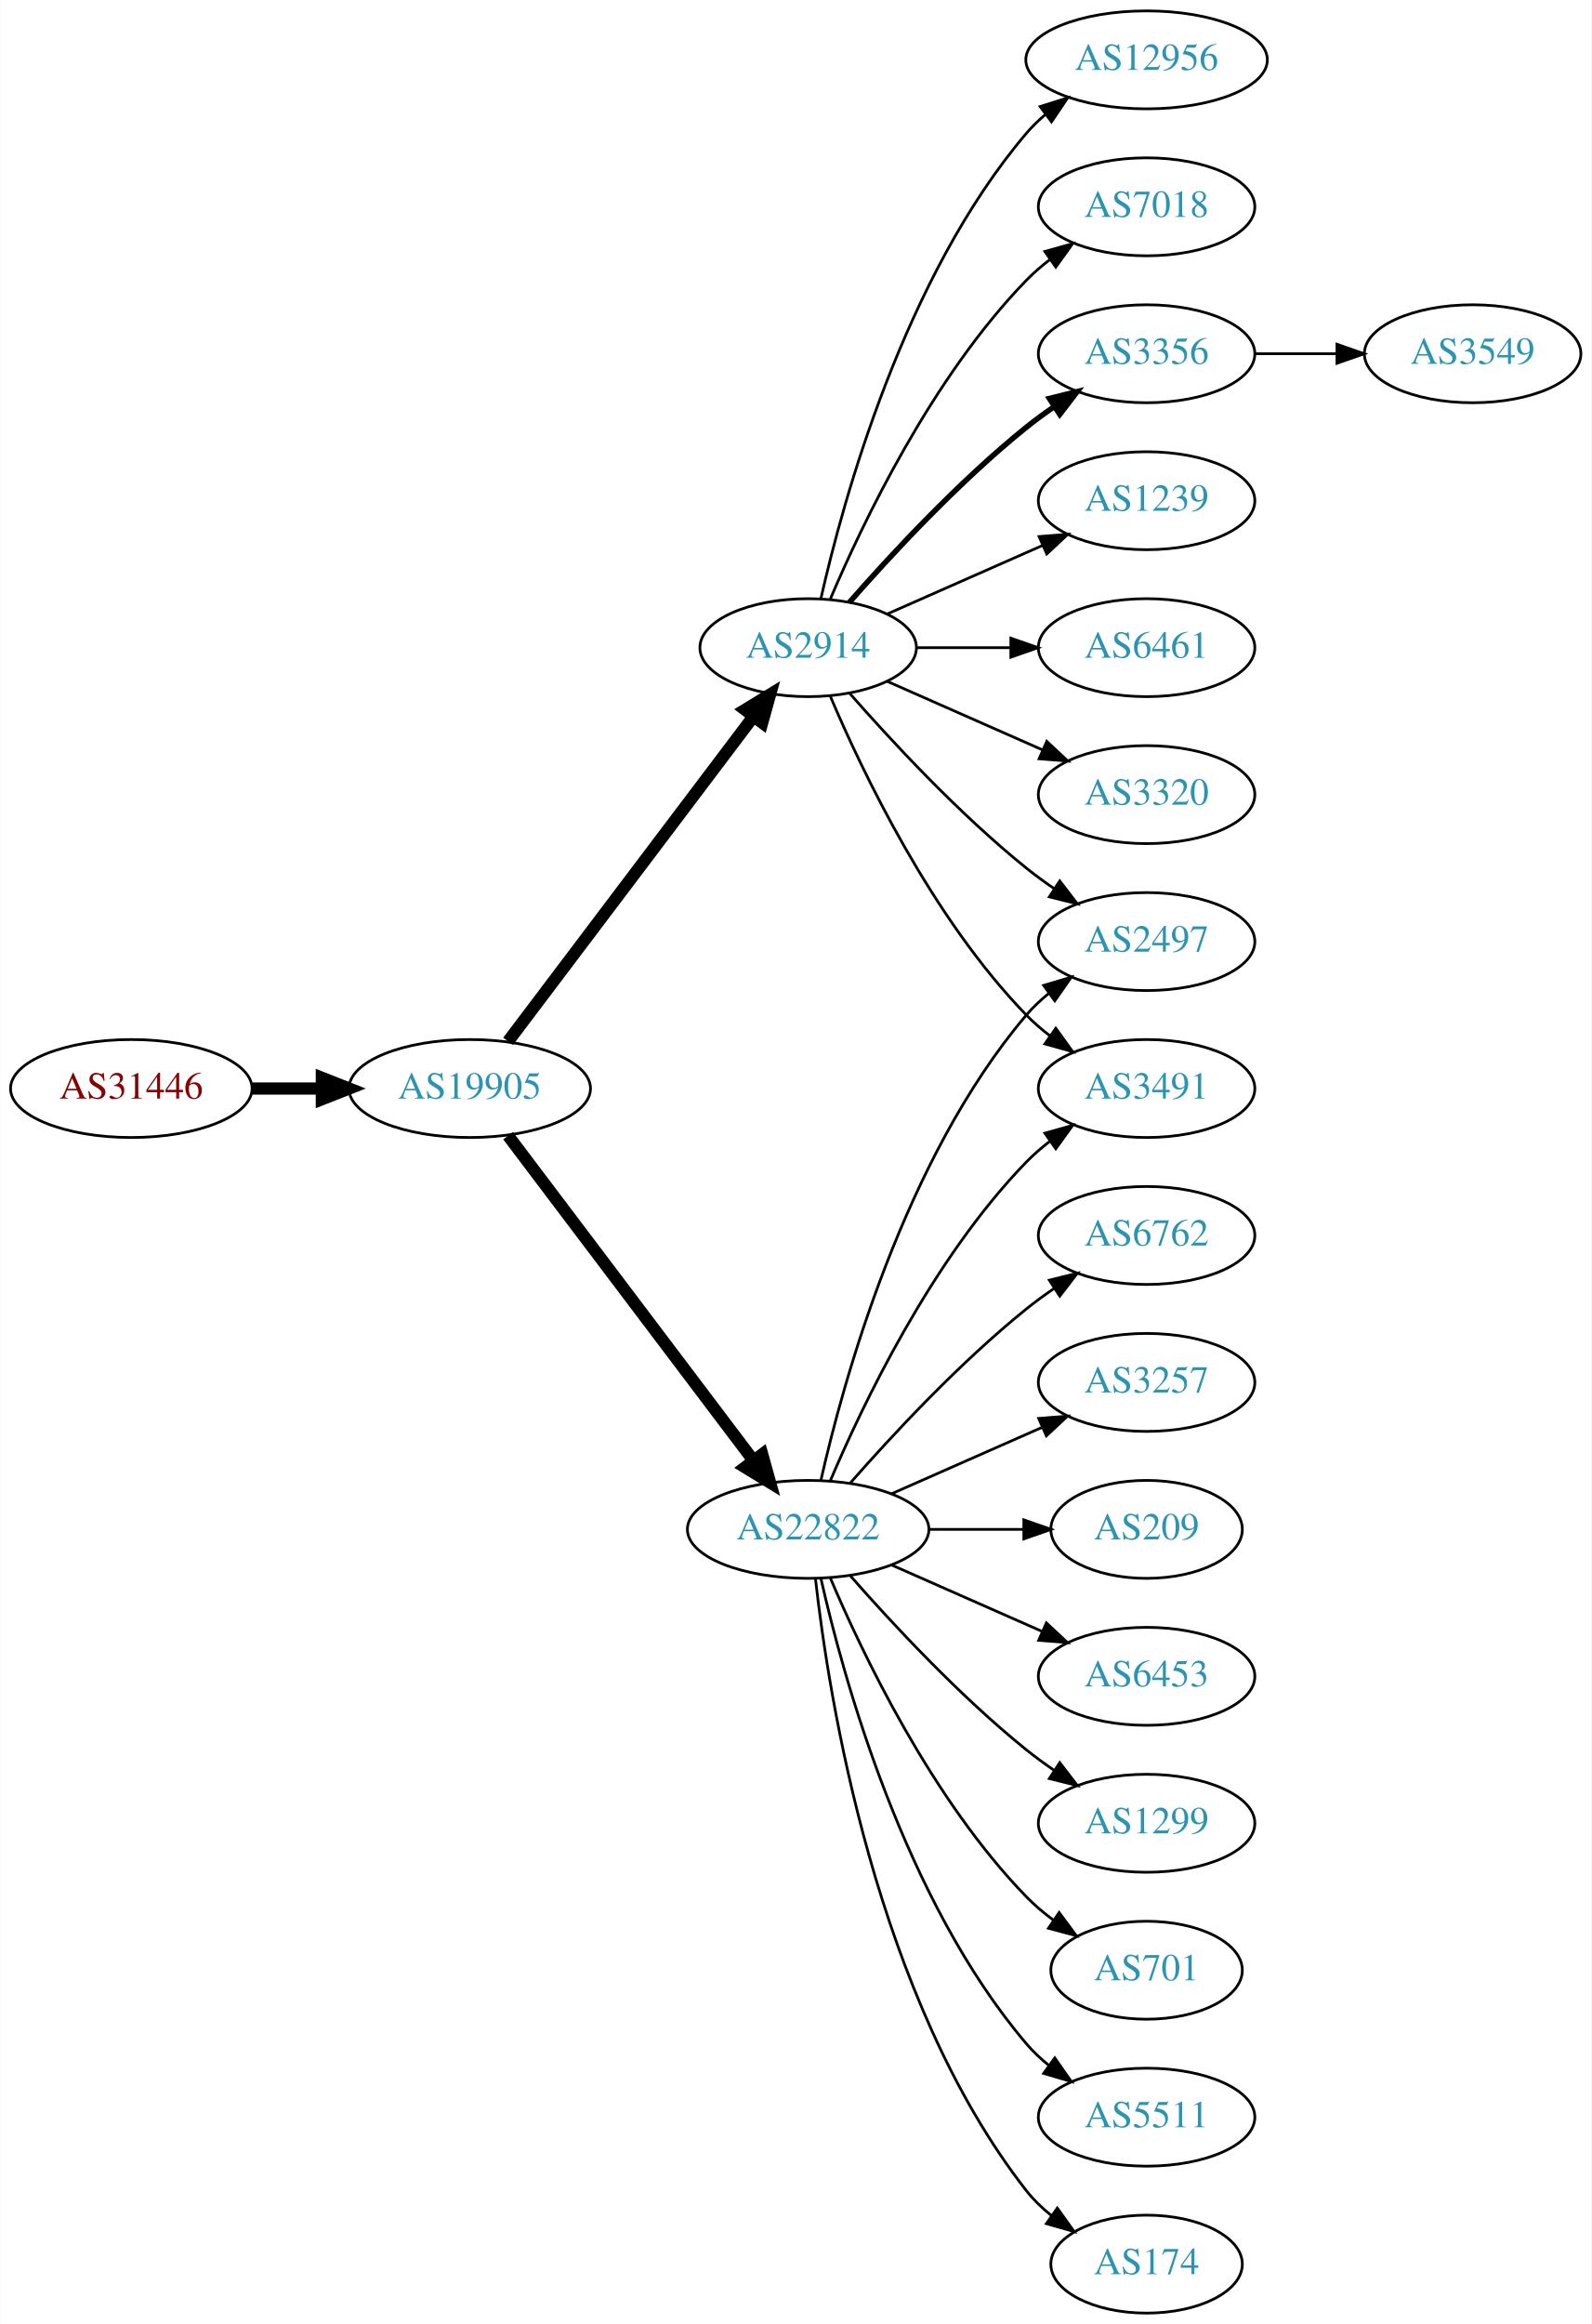
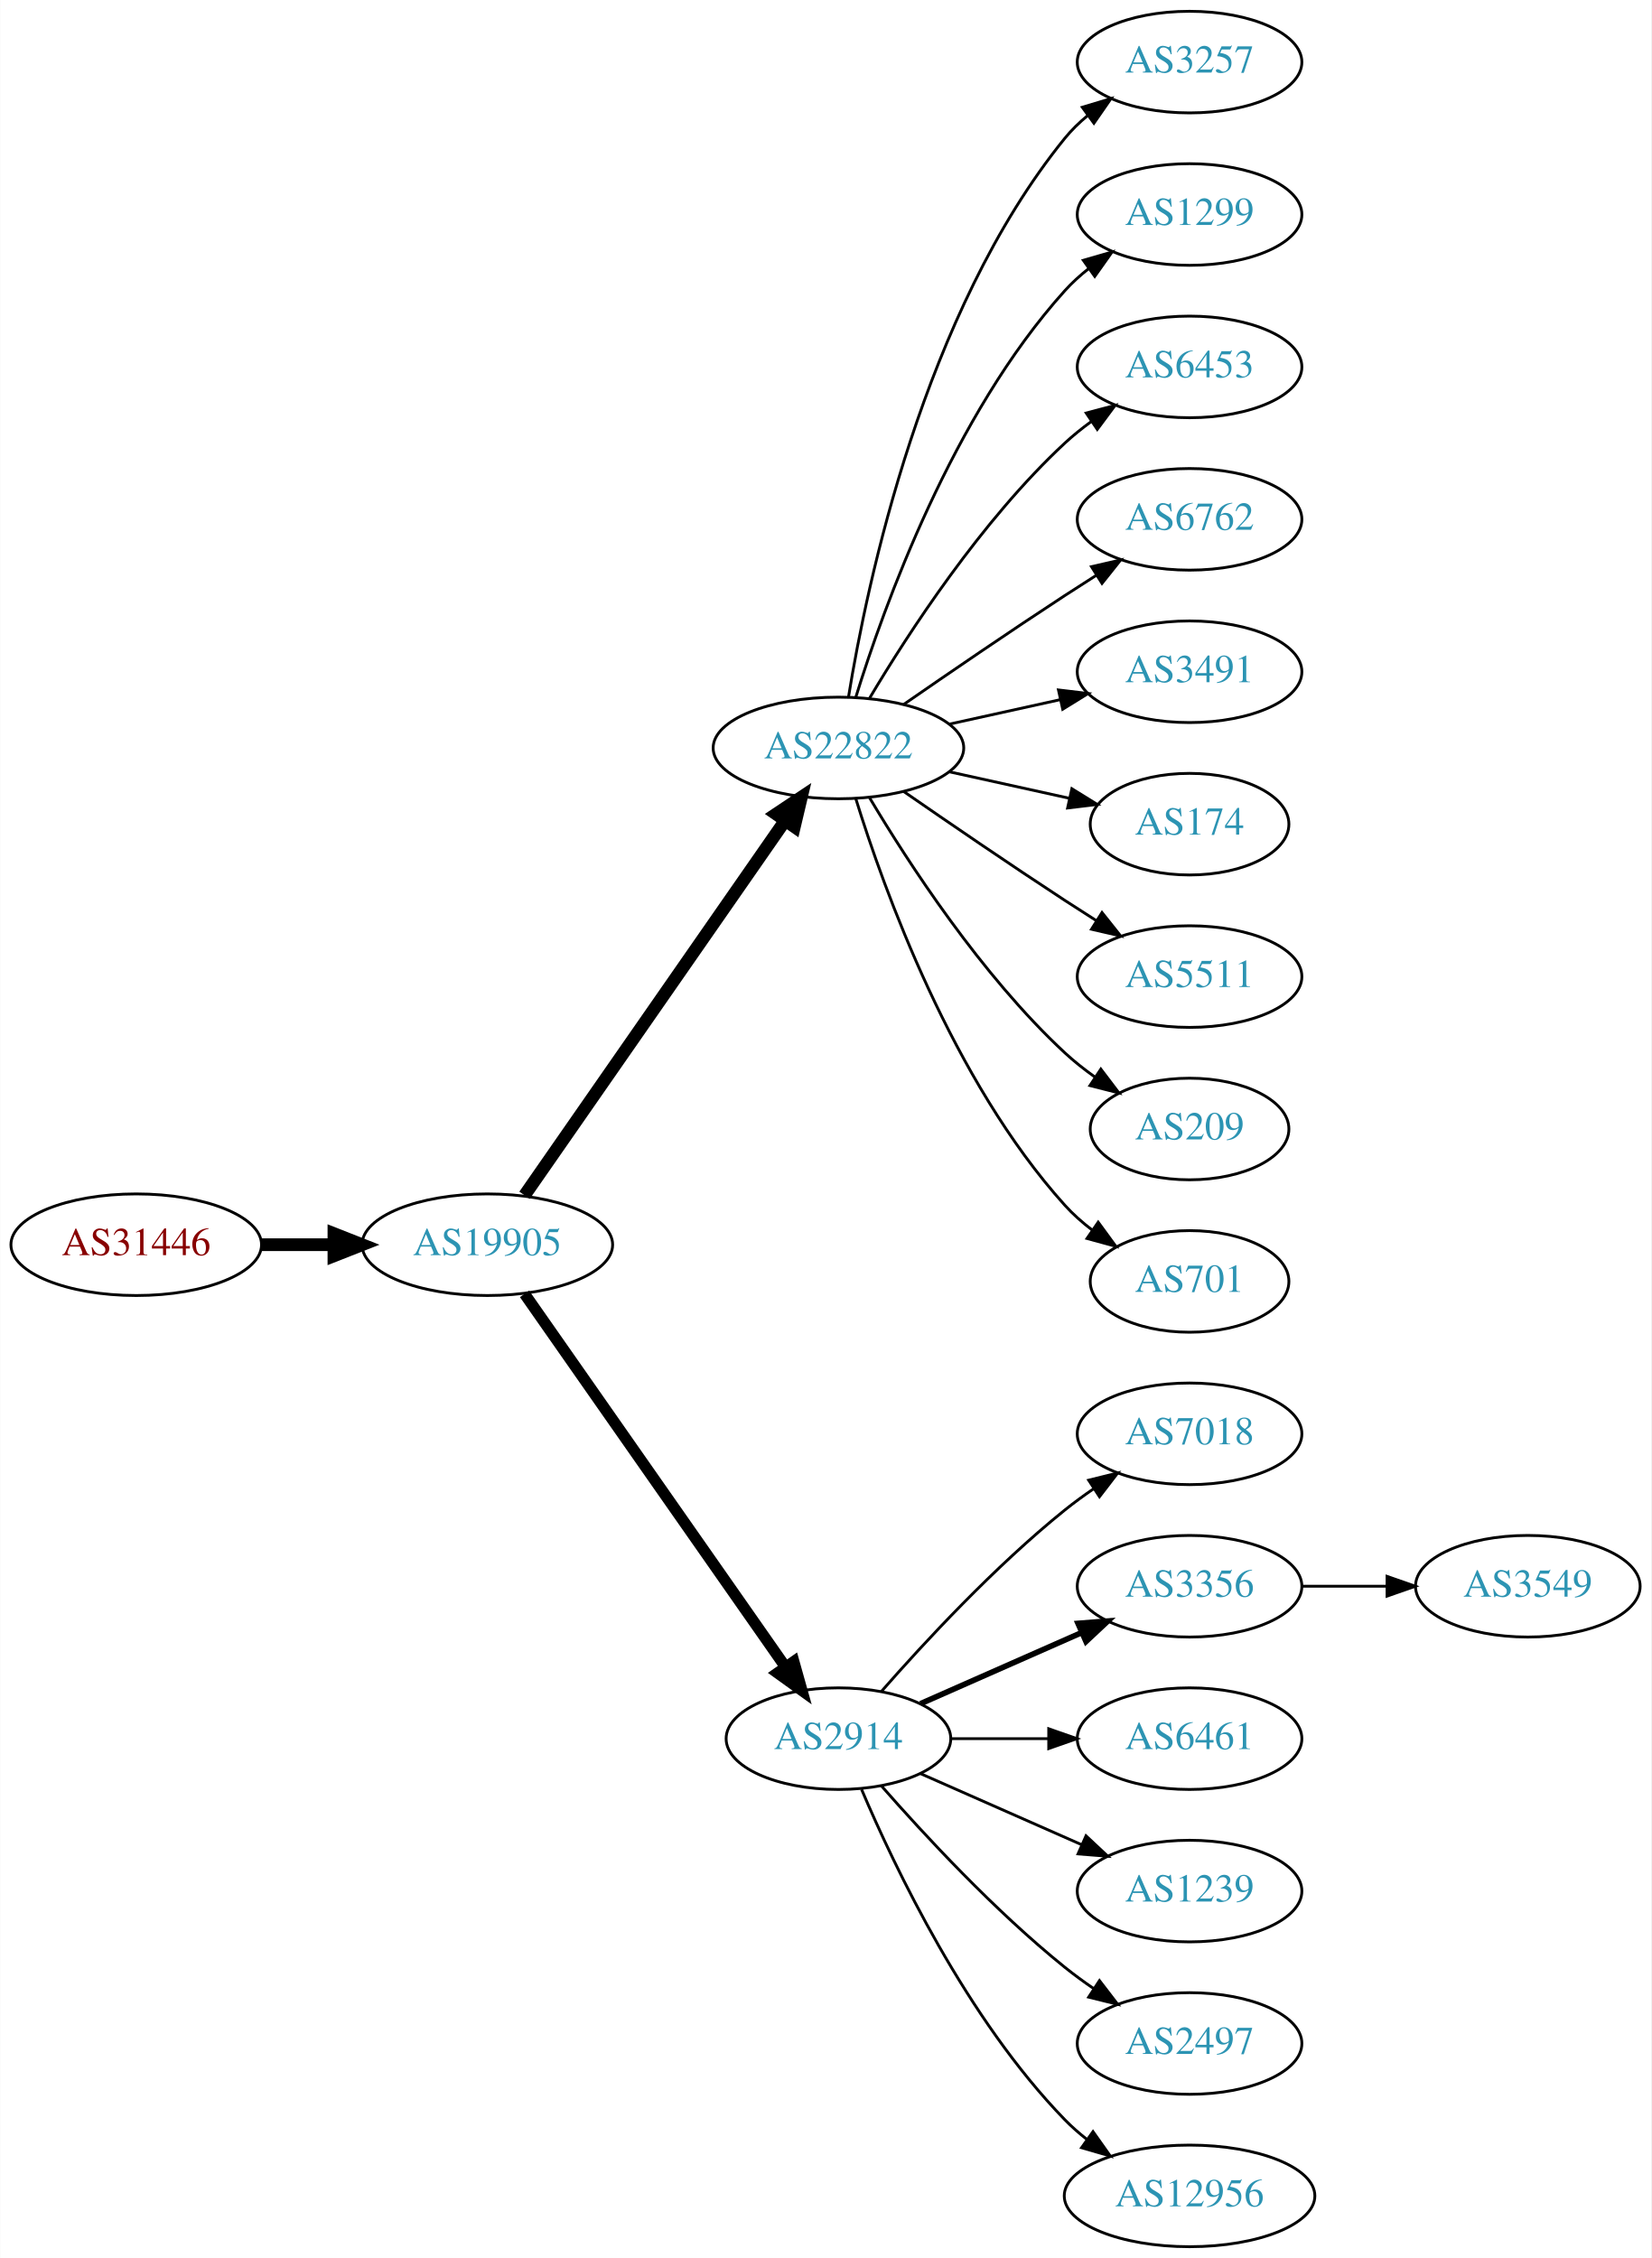
- <svg xmlns="http://www.w3.org/2000/svg" xmlns:xlink="http://www.w3.org/1999/xlink" width="585pt" height="854pt" viewBox="0.00 0.00 584.86 854.00">
-   <g id="graph0" class="graph" transform="scale(1 1) rotate(0) translate(4 850)">
-     <polygon fill="white" stroke="none" points="-4,4 -4,-850 580.862,-850 580.862,4 -4,4" />
+ <svg xmlns="http://www.w3.org/2000/svg" xmlns:xlink="http://www.w3.org/1999/xlink" width="585pt" height="800pt" viewBox="0.00 0.00 584.86 800.00">
+   <g id="graph0" class="graph" transform="scale(1 1) rotate(0) translate(4 796)">
+     <polygon fill="white" stroke="none" points="-4,4 -4,-796 580.862,-796 580.862,4 -4,4" />
    <g id="node1" class="node">
      <g id="a_node1">
        <a xlink:href="/asn/31446" xlink:title="AS31446 ~ bwin.party services (Austria) GmbH [AT]">
-           <ellipse fill="#ffffff" stroke="black" cx="44.196" cy="-450" rx="44.393" ry="18" />
-           <text text-anchor="middle" x="44.196" y="-446.3" font-family="Times,serif" font-size="14.00" fill="#880000">AS31446</text>
+           <ellipse fill="#ffffff" stroke="black" cx="44.196" cy="-355" rx="44.393" ry="18" />
+           <text text-anchor="middle" x="44.196" y="-351.3" font-family="Times,serif" font-size="14.00" fill="#880000">AS31446</text>
        </a>
      </g>
    </g>
    <g id="node2" class="node">
      <g id="a_node2">
        <a xlink:href="/asn/19905" xlink:title="AS19905 ~ NeuStar, Inc. [US]">
-           <ellipse fill="#ffffff" stroke="black" cx="168.588" cy="-450" rx="44.393" ry="18" />
-           <text text-anchor="middle" x="168.588" y="-446.3" font-family="Times,serif" font-size="14.00" fill="#2c94b3">AS19905</text>
+           <ellipse fill="#ffffff" stroke="black" cx="168.588" cy="-355" rx="44.393" ry="18" />
+           <text text-anchor="middle" x="168.588" y="-351.3" font-family="Times,serif" font-size="14.00" fill="#2c94b3">AS19905</text>
        </a>
      </g>
    </g>
    <g id="edge1" class="edge">
-       <path fill="none" stroke="black" stroke-width="4.5" d="M88.692,-450C96.898,-450 105.569,-450 114.041,-450" />
-       <polygon fill="black" stroke="black" stroke-width="4.5" points="114.233,-453.938 124.233,-450 114.233,-446.063 114.233,-453.938" />
+       <path fill="none" stroke="black" stroke-width="4.5" d="M88.692,-355C96.898,-355 105.569,-355 114.041,-355" />
+       <polygon fill="black" stroke="black" stroke-width="4.5" points="114.233,-358.938 124.233,-355 114.233,-351.063 114.233,-358.938" />
    </g>
    <g id="node3" class="node">
      <g id="a_node3">
-         <a xlink:href="/asn/2914" xlink:title="AS2914 ~ NTT America, Inc. [US]">
-           <ellipse fill="#ffffff" stroke="black" cx="292.98" cy="-612" rx="39.794" ry="18" />
-           <text text-anchor="middle" x="292.98" y="-608.3" font-family="Times,serif" font-size="14.00" fill="#2c94b3">AS2914</text>
+         <a xlink:href="/asn/22822" xlink:title="AS22822 ~ Limelight Networks, Inc. [US]">
+           <ellipse fill="#ffffff" stroke="black" cx="292.98" cy="-531" rx="44.393" ry="18" />
+           <text text-anchor="middle" x="292.98" y="-527.3" font-family="Times,serif" font-size="14.00" fill="#2c94b3">AS22822</text>
        </a>
      </g>
    </g>
    <g id="edge2" class="edge">
-       <path fill="none" stroke="black" stroke-width="4.5" d="M182.686,-467.337C204.311,-495.96 247.582,-553.233 272.705,-586.486" />
-       <polygon fill="black" stroke="black" stroke-width="4.5" points="269.807,-589.183 278.976,-594.788 276.09,-584.435 269.807,-589.183" />
+       <path fill="none" stroke="black" stroke-width="4.5" d="M181.771,-372.519C203.398,-403.619 248.596,-468.613 273.875,-504.965" />
+       <polygon fill="black" stroke="black" stroke-width="4.5" points="270.905,-507.59 279.847,-513.552 277.37,-503.094 270.905,-507.59" />
    </g>
    <g id="node4" class="node">
      <g id="a_node4">
-         <a xlink:href="/asn/22822" xlink:title="AS22822 ~ Limelight Networks, Inc. [US]">
-           <ellipse fill="#ffffff" stroke="black" cx="292.98" cy="-288" rx="44.393" ry="18" />
-           <text text-anchor="middle" x="292.98" y="-284.3" font-family="Times,serif" font-size="14.00" fill="#2c94b3">AS22822</text>
+         <a xlink:href="/asn/2914" xlink:title="AS2914 ~ NTT America, Inc. [US]">
+           <ellipse fill="#ffffff" stroke="black" cx="292.98" cy="-180" rx="39.794" ry="18" />
+           <text text-anchor="middle" x="292.98" y="-176.3" font-family="Times,serif" font-size="14.00" fill="#2c94b3">AS2914</text>
        </a>
      </g>
    </g>
    <g id="edge3" class="edge">
-       <path fill="none" stroke="black" stroke-width="4.5" d="M182.686,-432.663C204.311,-404.04 247.582,-346.767 272.705,-313.514" />
-       <polygon fill="black" stroke="black" stroke-width="4.5" points="276.09,-315.565 278.976,-305.212 269.807,-310.817 276.09,-315.565" />
+       <path fill="none" stroke="black" stroke-width="4" d="M181.771,-337.581C203.454,-306.578 248.829,-241.699 274.07,-205.608" />
+       <polygon fill="black" stroke="black" stroke-width="4" points="277.164,-207.292 280.027,-197.091 271.428,-203.28 277.164,-207.292" />
    </g>
    <g id="node5" class="node">
      <g id="a_node5">
-         <a xlink:href="/asn/12956" xlink:title="AS12956 ~ TELXIUS [ES]">
-           <ellipse fill="#ffffff" stroke="black" cx="417.373" cy="-828" rx="44.393" ry="18" />
-           <text text-anchor="middle" x="417.373" y="-824.3" font-family="Times,serif" font-size="14.00" fill="#2c94b3">AS12956</text>
+         <a xlink:href="/asn/3257" xlink:title="AS3257 ~ GTT [DE]">
+           <ellipse fill="#ffffff" stroke="black" cx="417.373" cy="-774" rx="39.794" ry="18" />
+           <text text-anchor="middle" x="417.373" y="-770.3" font-family="Times,serif" font-size="14.00" fill="#2c94b3">AS3257</text>
        </a>
      </g>
    </g>
    <g id="edge4" class="edge">
-       <path fill="none" stroke="black" d="M297.674,-630.075C305.814,-666.148 328.247,-748.14 373.176,-801 375.296,-803.493 377.705,-805.83 380.275,-808.003" />
-       <polygon fill="black" stroke="black" points="378.237,-810.849 388.344,-814.025 382.424,-805.239 378.237,-810.849" />
+       <path fill="none" stroke="black" d="M296.561,-549.178C303.016,-588.997 323.088,-685.286 373.176,-747 375.545,-749.918 378.318,-752.612 381.295,-755.075" />
+       <polygon fill="black" stroke="black" points="379.371,-758.003 389.517,-761.052 383.486,-752.341 379.371,-758.003" />
    </g>
    <g id="node6" class="node">
      <g id="a_node6">
-         <a xlink:href="/asn/7018" xlink:title="AS7018 ~ AT&amp;T Services, Inc. [US]">
-           <ellipse fill="#ffffff" stroke="black" cx="417.373" cy="-774" rx="39.794" ry="18" />
-           <text text-anchor="middle" x="417.373" y="-770.3" font-family="Times,serif" font-size="14.00" fill="#2c94b3">AS7018</text>
+         <a xlink:href="/asn/1299" xlink:title="AS1299 ~ Telia Carrier [EU]">
+           <ellipse fill="#ffffff" stroke="black" cx="417.373" cy="-720" rx="39.794" ry="18" />
+           <text text-anchor="middle" x="417.373" y="-716.3" font-family="Times,serif" font-size="14.00" fill="#2c94b3">AS1299</text>
        </a>
      </g>
    </g>
    <g id="edge5" class="edge">
-       <path fill="none" stroke="black" d="M301.171,-629.975C312.938,-657.682 338.512,-711.348 373.176,-747 375.797,-749.695 378.737,-752.239 381.82,-754.608" />
-       <polygon fill="black" stroke="black" points="379.986,-757.597 390.189,-760.455 383.995,-751.859 379.986,-757.597" />
+       <path fill="none" stroke="black" d="M299.118,-548.94C309.021,-580.979 333.359,-648.812 373.176,-693 375.693,-695.792 378.564,-698.401 381.603,-700.812" />
+       <polygon fill="black" stroke="black" points="379.732,-703.776 389.911,-706.715 383.786,-698.07 379.732,-703.776" />
    </g>
    <g id="node7" class="node">
      <g id="a_node7">
-         <a xlink:href="/asn/3356" xlink:title="AS3356 ~ Level 3 Parent, LLC [US]">
-           <ellipse fill="#ffffff" stroke="black" cx="417.373" cy="-720" rx="39.794" ry="18" />
-           <text text-anchor="middle" x="417.373" y="-716.3" font-family="Times,serif" font-size="14.00" fill="#2c94b3">AS3356</text>
+         <a xlink:href="/asn/6453" xlink:title="AS6453 ~ TATA COMMUNICATIONS (AMERICA) INC [US]">
+           <ellipse fill="#ffffff" stroke="black" cx="417.373" cy="-666" rx="39.794" ry="18" />
+           <text text-anchor="middle" x="417.373" y="-662.3" font-family="Times,serif" font-size="14.00" fill="#2c94b3">AS6453</text>
        </a>
      </g>
    </g>
    <g id="edge6" class="edge">
-       <path fill="none" stroke="black" stroke-width="2" d="M308.133,-628.663C323.234,-645.894 348.355,-673.024 373.176,-693 376.432,-695.62 379.957,-698.192 383.542,-700.646" />
-       <polygon fill="black" stroke="black" stroke-width="2" points="381.629,-703.577 391.914,-706.121 385.46,-697.719 381.629,-703.577" />
+       <path fill="none" stroke="black" d="M304.026,-548.671C317.597,-571.472 343.529,-611.472 373.176,-639 376.083,-641.699 379.296,-644.28 382.62,-646.703" />
+       <polygon fill="black" stroke="black" points="380.755,-649.667 390.998,-652.375 384.679,-643.87 380.755,-649.667" />
    </g>
    <g id="node8" class="node">
      <g id="a_node8">
-         <a xlink:href="/asn/1239" xlink:title="AS1239 ~ Sprint [US]">
-           <ellipse fill="#ffffff" stroke="black" cx="417.373" cy="-666" rx="39.794" ry="18" />
-           <text text-anchor="middle" x="417.373" y="-662.3" font-family="Times,serif" font-size="14.00" fill="#2c94b3">AS1239</text>
+         <a xlink:href="/asn/6762" xlink:title="AS6762 ~ TELECOM ITALIA SPARKLE S.p.A. [IT]">
+           <ellipse fill="#ffffff" stroke="black" cx="417.373" cy="-612" rx="39.794" ry="18" />
+           <text text-anchor="middle" x="417.373" y="-608.3" font-family="Times,serif" font-size="14.00" fill="#2c94b3">AS6762</text>
        </a>
      </g>
    </g>
    <g id="edge7" class="edge">
-       <path fill="none" stroke="black" d="M322.06,-624.389C339.008,-631.866 360.805,-641.483 379.174,-649.588" />
-       <polygon fill="black" stroke="black" points="377.862,-652.834 388.424,-653.669 380.688,-646.43 377.862,-652.834" />
+       <path fill="none" stroke="black" d="M316.011,-546.367C331.813,-557.305 353.67,-572.261 373.176,-585 376.758,-587.339 380.529,-589.759 384.289,-592.144" />
+       <polygon fill="black" stroke="black" points="382.623,-595.231 392.95,-597.596 386.352,-589.307 382.623,-595.231" />
    </g>
    <g id="node9" class="node">
      <g id="a_node9">
-         <a xlink:href="/asn/2497" xlink:title="AS2497 ~ Internet Initiative Japan Inc. [JP]">
-           <ellipse fill="#ffffff" stroke="black" cx="417.373" cy="-504" rx="39.794" ry="18" />
-           <text text-anchor="middle" x="417.373" y="-500.3" font-family="Times,serif" font-size="14.00" fill="#2c94b3">AS2497</text>
+         <a xlink:href="/asn/3491" xlink:title="AS3491 ~ PCCW Global, Inc. [US]">
+           <ellipse fill="#ffffff" stroke="black" cx="417.373" cy="-558" rx="39.794" ry="18" />
+           <text text-anchor="middle" x="417.373" y="-554.3" font-family="Times,serif" font-size="14.00" fill="#2c94b3">AS3491</text>
        </a>
      </g>
    </g>
    <g id="edge8" class="edge">
-       <path fill="none" stroke="black" d="M308.133,-595.337C323.234,-578.106 348.355,-550.976 373.176,-531 376.432,-528.38 379.957,-525.808 383.542,-523.354" />
-       <polygon fill="black" stroke="black" points="385.46,-526.281 391.914,-517.879 381.629,-520.423 385.46,-526.281" />
+       <path fill="none" stroke="black" d="M332.37,-539.469C344.761,-542.202 358.608,-545.257 371.429,-548.085" />
+       <polygon fill="black" stroke="black" points="370.924,-551.558 381.443,-550.295 372.432,-544.722 370.924,-551.558" />
    </g>
    <g id="node10" class="node">
      <g id="a_node10">
-         <a xlink:href="/asn/3491" xlink:title="AS3491 ~ PCCW Global, Inc. [US]">
-           <ellipse fill="#ffffff" stroke="black" cx="417.373" cy="-450" rx="39.794" ry="18" />
-           <text text-anchor="middle" x="417.373" y="-446.3" font-family="Times,serif" font-size="14.00" fill="#2c94b3">AS3491</text>
+         <a xlink:href="/asn/174" xlink:title="AS174 ~ Cogent Communications [US]">
+           <ellipse fill="#ffffff" stroke="black" cx="417.373" cy="-504" rx="35.194" ry="18" />
+           <text text-anchor="middle" x="417.373" y="-500.3" font-family="Times,serif" font-size="14.00" fill="#2c94b3">AS174</text>
        </a>
      </g>
    </g>
    <g id="edge9" class="edge">
-       <path fill="none" stroke="black" d="M301.171,-594.025C312.938,-566.318 338.512,-512.652 373.176,-477 375.797,-474.305 378.737,-471.761 381.82,-469.392" />
-       <polygon fill="black" stroke="black" points="383.995,-472.141 390.189,-463.545 379.986,-466.403 383.995,-472.141" />
+       <path fill="none" stroke="black" d="M332.37,-522.531C345.778,-519.573 360.89,-516.24 374.562,-513.224" />
+       <polygon fill="black" stroke="black" points="375.673,-516.563 384.684,-510.99 374.165,-509.727 375.673,-516.563" />
    </g>
    <g id="node11" class="node">
      <g id="a_node11">
-         <a xlink:href="/asn/6461" xlink:title="AS6461 ~ Zayo Bandwidth [US]">
-           <ellipse fill="#ffffff" stroke="black" cx="417.373" cy="-612" rx="39.794" ry="18" />
-           <text text-anchor="middle" x="417.373" y="-608.3" font-family="Times,serif" font-size="14.00" fill="#2c94b3">AS6461</text>
+         <a xlink:href="/asn/5511" xlink:title="AS5511 ~ Orange S.A. [FR]">
+           <ellipse fill="#ffffff" stroke="black" cx="417.373" cy="-450" rx="39.794" ry="18" />
+           <text text-anchor="middle" x="417.373" y="-446.3" font-family="Times,serif" font-size="14.00" fill="#2c94b3">AS5511</text>
        </a>
      </g>
    </g>
    <g id="edge10" class="edge">
-       <path fill="none" stroke="black" d="M332.706,-612C343.644,-612 355.695,-612 367.161,-612" />
-       <polygon fill="black" stroke="black" points="367.479,-615.5 377.479,-612 367.479,-608.5 367.479,-615.5" />
+       <path fill="none" stroke="black" d="M316.011,-515.633C331.813,-504.695 353.67,-489.739 373.176,-477 376.758,-474.661 380.529,-472.241 384.289,-469.856" />
+       <polygon fill="black" stroke="black" points="386.352,-472.693 392.95,-464.404 382.623,-466.769 386.352,-472.693" />
    </g>
    <g id="node12" class="node">
      <g id="a_node12">
-         <a xlink:href="/asn/3320" xlink:title="AS3320 ~ DTAG [DE]">
-           <ellipse fill="#ffffff" stroke="black" cx="417.373" cy="-558" rx="39.794" ry="18" />
-           <text text-anchor="middle" x="417.373" y="-554.3" font-family="Times,serif" font-size="14.00" fill="#2c94b3">AS3320</text>
+         <a xlink:href="/asn/209" xlink:title="AS209 ~ CenturyLink Communications, LLC [US]">
+           <ellipse fill="#ffffff" stroke="black" cx="417.373" cy="-396" rx="35.194" ry="18" />
+           <text text-anchor="middle" x="417.373" y="-392.3" font-family="Times,serif" font-size="14.00" fill="#2c94b3">AS209</text>
        </a>
      </g>
    </g>
    <g id="edge11" class="edge">
-       <path fill="none" stroke="black" d="M322.06,-599.611C339.008,-592.134 360.805,-582.517 379.174,-574.412" />
-       <polygon fill="black" stroke="black" points="380.688,-577.57 388.424,-570.331 377.862,-571.166 380.688,-577.57" />
-     </g>
-     <g id="edge21" class="edge">
-       <path fill="none" stroke="black" d="M297.674,-306.075C305.814,-342.148 328.247,-424.14 373.176,-477 375.611,-479.864 378.427,-482.521 381.432,-484.961" />
-       <polygon fill="black" stroke="black" points="379.531,-487.905 389.692,-490.906 383.62,-482.224 379.531,-487.905" />
-     </g>
-     <g id="edge12" class="edge">
-       <path fill="none" stroke="black" d="M301.171,-305.975C312.938,-333.682 338.512,-387.348 373.176,-423 375.797,-425.695 378.737,-428.239 381.82,-430.608" />
-       <polygon fill="black" stroke="black" points="379.986,-433.597 390.189,-436.455 383.995,-427.859 379.986,-433.597" />
+       <path fill="none" stroke="black" d="M304.026,-513.329C317.597,-490.528 343.529,-450.528 373.176,-423 376.474,-419.939 380.166,-417.028 383.967,-414.328" />
+       <polygon fill="black" stroke="black" points="385.941,-417.219 392.348,-408.78 382.078,-411.381 385.941,-417.219" />
    </g>
    <g id="node13" class="node">
      <g id="a_node13">
-         <a xlink:href="/asn/6762" xlink:title="AS6762 ~ TELECOM ITALIA SPARKLE S.p.A. [IT]">
-           <ellipse fill="#ffffff" stroke="black" cx="417.373" cy="-396" rx="39.794" ry="18" />
-           <text text-anchor="middle" x="417.373" y="-392.3" font-family="Times,serif" font-size="14.00" fill="#2c94b3">AS6762</text>
-         </a>
-       </g>
-     </g>
-     <g id="edge13" class="edge">
-       <path fill="none" stroke="black" d="M308.413,-304.983C323.544,-322.229 348.509,-349.148 373.176,-369 376.432,-371.62 379.957,-374.192 383.542,-376.646" />
-       <polygon fill="black" stroke="black" points="381.629,-379.577 391.914,-382.121 385.46,-373.719 381.629,-379.577" />
+         <a xlink:href="/asn/701" xlink:title="AS701 ~ UUNET [US]">
+           <ellipse fill="#ffffff" stroke="black" cx="417.373" cy="-342" rx="35.194" ry="18" />
+           <text text-anchor="middle" x="417.373" y="-338.3" font-family="Times,serif" font-size="14.00" fill="#2c94b3">AS701</text>
+         </a>
+       </g>
+     </g>
+     <g id="edge12" class="edge">
+       <path fill="none" stroke="black" d="M299.118,-513.06C309.021,-481.021 333.359,-413.188 373.176,-369 376.04,-365.822 379.364,-362.881 382.872,-360.2" />
+       <polygon fill="black" stroke="black" points="385.005,-362.982 391.261,-354.431 381.038,-357.214 385.005,-362.982" />
    </g>
    <g id="node14" class="node">
      <g id="a_node14">
-         <a xlink:href="/asn/3257" xlink:title="AS3257 ~ GTT [DE]">
-           <ellipse fill="#ffffff" stroke="black" cx="417.373" cy="-342" rx="39.794" ry="18" />
-           <text text-anchor="middle" x="417.373" y="-338.3" font-family="Times,serif" font-size="14.00" fill="#2c94b3">AS3257</text>
-         </a>
-       </g>
-     </g>
-     <g id="edge14" class="edge">
-       <path fill="none" stroke="black" d="M323.608,-301.072C340.203,-308.393 361.062,-317.597 378.795,-325.421" />
-       <polygon fill="black" stroke="black" points="377.717,-328.77 388.279,-329.605 380.543,-322.366 377.717,-328.77" />
+         <a xlink:href="/asn/7018" xlink:title="AS7018 ~ AT&amp;T Services, Inc. [US]">
+           <ellipse fill="#ffffff" stroke="black" cx="417.373" cy="-288" rx="39.794" ry="18" />
+           <text text-anchor="middle" x="417.373" y="-284.3" font-family="Times,serif" font-size="14.00" fill="#2c94b3">AS7018</text>
+         </a>
+       </g>
+     </g>
+     <g id="edge13" class="edge">
+       <path fill="none" stroke="black" d="M308.133,-196.663C323.234,-213.894 348.355,-241.024 373.176,-261 376.432,-263.62 379.957,-266.192 383.542,-268.646" />
+       <polygon fill="black" stroke="black" points="381.629,-271.577 391.914,-274.121 385.46,-265.719 381.629,-271.577" />
    </g>
    <g id="node15" class="node">
      <g id="a_node15">
-         <a xlink:href="/asn/209" xlink:title="AS209 ~ CenturyLink Communications, LLC [US]">
-           <ellipse fill="#ffffff" stroke="black" cx="417.373" cy="-288" rx="35.194" ry="18" />
-           <text text-anchor="middle" x="417.373" y="-284.3" font-family="Times,serif" font-size="14.00" fill="#2c94b3">AS209</text>
-         </a>
-       </g>
-     </g>
-     <g id="edge15" class="edge">
-       <path fill="none" stroke="black" d="M337.476,-288C348.733,-288 360.865,-288 372.159,-288" />
-       <polygon fill="black" stroke="black" points="372.247,-291.5 382.246,-288 372.246,-284.5 372.247,-291.5" />
+         <a xlink:href="/asn/3356" xlink:title="AS3356 ~ Level 3 Parent, LLC [US]">
+           <ellipse fill="#ffffff" stroke="black" cx="417.373" cy="-234" rx="39.794" ry="18" />
+           <text text-anchor="middle" x="417.373" y="-230.3" font-family="Times,serif" font-size="14.00" fill="#2c94b3">AS3356</text>
+         </a>
+       </g>
+     </g>
+     <g id="edge14" class="edge">
+       <path fill="none" stroke="black" stroke-width="2" d="M322.06,-192.389C339.008,-199.866 360.805,-209.483 379.174,-217.588" />
+       <polygon fill="black" stroke="black" stroke-width="2" points="377.862,-220.834 388.424,-221.669 380.688,-214.43 377.862,-220.834" />
    </g>
    <g id="node16" class="node">
      <g id="a_node16">
-         <a xlink:href="/asn/6453" xlink:title="AS6453 ~ TATA COMMUNICATIONS (AMERICA) INC [US]">
-           <ellipse fill="#ffffff" stroke="black" cx="417.373" cy="-234" rx="39.794" ry="18" />
-           <text text-anchor="middle" x="417.373" y="-230.3" font-family="Times,serif" font-size="14.00" fill="#2c94b3">AS6453</text>
-         </a>
-       </g>
-     </g>
-     <g id="edge16" class="edge">
-       <path fill="none" stroke="black" d="M323.608,-274.928C340.203,-267.607 361.062,-258.403 378.795,-250.579" />
-       <polygon fill="black" stroke="black" points="380.543,-253.634 388.279,-246.395 377.717,-247.23 380.543,-253.634" />
+         <a xlink:href="/asn/6461" xlink:title="AS6461 ~ Zayo Bandwidth [US]">
+           <ellipse fill="#ffffff" stroke="black" cx="417.373" cy="-180" rx="39.794" ry="18" />
+           <text text-anchor="middle" x="417.373" y="-176.3" font-family="Times,serif" font-size="14.00" fill="#2c94b3">AS6461</text>
+         </a>
+       </g>
+     </g>
+     <g id="edge15" class="edge">
+       <path fill="none" stroke="black" d="M332.706,-180C343.644,-180 355.695,-180 367.161,-180" />
+       <polygon fill="black" stroke="black" points="367.479,-183.5 377.479,-180 367.479,-176.5 367.479,-183.5" />
    </g>
    <g id="node17" class="node">
      <g id="a_node17">
-         <a xlink:href="/asn/1299" xlink:title="AS1299 ~ Telia Carrier [EU]">
-           <ellipse fill="#ffffff" stroke="black" cx="417.373" cy="-180" rx="39.794" ry="18" />
-           <text text-anchor="middle" x="417.373" y="-176.3" font-family="Times,serif" font-size="14.00" fill="#2c94b3">AS1299</text>
-         </a>
-       </g>
-     </g>
-     <g id="edge17" class="edge">
-       <path fill="none" stroke="black" d="M308.413,-271.017C323.544,-253.771 348.509,-226.852 373.176,-207 376.432,-204.38 379.957,-201.808 383.542,-199.354" />
-       <polygon fill="black" stroke="black" points="385.46,-202.281 391.914,-193.879 381.629,-196.423 385.46,-202.281" />
+         <a xlink:href="/asn/1239" xlink:title="AS1239 ~ Sprint [US]">
+           <ellipse fill="#ffffff" stroke="black" cx="417.373" cy="-126" rx="39.794" ry="18" />
+           <text text-anchor="middle" x="417.373" y="-122.3" font-family="Times,serif" font-size="14.00" fill="#2c94b3">AS1239</text>
+         </a>
+       </g>
+     </g>
+     <g id="edge16" class="edge">
+       <path fill="none" stroke="black" d="M322.06,-167.611C339.008,-160.134 360.805,-150.517 379.174,-142.412" />
+       <polygon fill="black" stroke="black" points="380.688,-145.57 388.424,-138.331 377.862,-139.166 380.688,-145.57" />
    </g>
    <g id="node18" class="node">
      <g id="a_node18">
-         <a xlink:href="/asn/701" xlink:title="AS701 ~ UUNET [US]">
-           <ellipse fill="#ffffff" stroke="black" cx="417.373" cy="-126" rx="35.194" ry="18" />
-           <text text-anchor="middle" x="417.373" y="-122.3" font-family="Times,serif" font-size="14.00" fill="#2c94b3">AS701</text>
-         </a>
-       </g>
-     </g>
-     <g id="edge18" class="edge">
-       <path fill="none" stroke="black" d="M301.171,-270.025C312.938,-242.318 338.512,-188.652 373.176,-153 376.159,-149.933 379.556,-147.06 383.106,-144.419" />
-       <polygon fill="black" stroke="black" points="385.233,-147.205 391.54,-138.692 381.301,-141.414 385.233,-147.205" />
+         <a xlink:href="/asn/2497" xlink:title="AS2497 ~ Internet Initiative Japan Inc. [JP]">
+           <ellipse fill="#ffffff" stroke="black" cx="417.373" cy="-72" rx="39.794" ry="18" />
+           <text text-anchor="middle" x="417.373" y="-68.3" font-family="Times,serif" font-size="14.00" fill="#2c94b3">AS2497</text>
+         </a>
+       </g>
+     </g>
+     <g id="edge17" class="edge">
+       <path fill="none" stroke="black" d="M308.133,-163.337C323.234,-146.106 348.355,-118.976 373.176,-99 376.432,-96.38 379.957,-93.808 383.542,-91.354" />
+       <polygon fill="black" stroke="black" points="385.46,-94.281 391.914,-85.879 381.629,-88.423 385.46,-94.281" />
    </g>
    <g id="node19" class="node">
      <g id="a_node19">
-         <a xlink:href="/asn/5511" xlink:title="AS5511 ~ Orange S.A. [FR]">
-           <ellipse fill="#ffffff" stroke="black" cx="417.373" cy="-72" rx="39.794" ry="18" />
-           <text text-anchor="middle" x="417.373" y="-68.3" font-family="Times,serif" font-size="14.00" fill="#2c94b3">AS5511</text>
-         </a>
-       </g>
-     </g>
-     <g id="edge19" class="edge">
-       <path fill="none" stroke="black" d="M297.674,-269.925C305.814,-233.852 328.247,-151.86 373.176,-99 375.611,-96.136 378.427,-93.479 381.432,-91.039" />
-       <polygon fill="black" stroke="black" points="383.62,-93.776 389.692,-85.094 379.531,-88.095 383.62,-93.776" />
+         <a xlink:href="/asn/12956" xlink:title="AS12956 ~ TELXIUS [ES]">
+           <ellipse fill="#ffffff" stroke="black" cx="417.373" cy="-18" rx="44.393" ry="18" />
+           <text text-anchor="middle" x="417.373" y="-14.3" font-family="Times,serif" font-size="14.00" fill="#2c94b3">AS12956</text>
+         </a>
+       </g>
+     </g>
+     <g id="edge18" class="edge">
+       <path fill="none" stroke="black" d="M301.171,-162.025C312.938,-134.318 338.512,-80.652 373.176,-45 375.592,-42.515 378.281,-40.158 381.102,-37.949" />
+       <polygon fill="black" stroke="black" points="383.167,-40.775 389.286,-32.127 379.109,-35.071 383.167,-40.775" />
    </g>
    <g id="node20" class="node">
      <g id="a_node20">
-         <a xlink:href="/asn/174" xlink:title="AS174 ~ Cogent Communications [US]">
-           <ellipse fill="#ffffff" stroke="black" cx="417.373" cy="-18" rx="35.194" ry="18" />
-           <text text-anchor="middle" x="417.373" y="-14.3" font-family="Times,serif" font-size="14.00" fill="#2c94b3">AS174</text>
-         </a>
-       </g>
-     </g>
-     <g id="edge20" class="edge">
-       <path fill="none" stroke="black" d="M295.66,-269.871C300.49,-226.632 317.831,-115.784 373.176,-45 375.812,-41.63 378.993,-38.569 382.421,-35.821" />
-       <polygon fill="black" stroke="black" points="384.559,-38.597 390.723,-29.98 380.531,-32.872 384.559,-38.597" />
-     </g>
-     <g id="node21" class="node">
-       <g id="a_node21">
        <a xlink:href="/asn/3549" xlink:title="AS3549 ~ Level 3 Parent, LLC [US]">
-           <ellipse fill="#ffffff" stroke="black" cx="537.215" cy="-720" rx="39.794" ry="18" />
-           <text text-anchor="middle" x="537.215" y="-716.3" font-family="Times,serif" font-size="14.00" fill="#2c94b3">AS3549</text>
-         </a>
-       </g>
-     </g>
-     <g id="edge22" class="edge">
-       <path fill="none" stroke="black" d="M457.285,-720C466.839,-720 477.188,-720 487.151,-720" />
-       <polygon fill="black" stroke="black" points="487.343,-723.5 497.343,-720 487.343,-716.5 487.343,-723.5" />
+           <ellipse fill="#ffffff" stroke="black" cx="537.215" cy="-234" rx="39.794" ry="18" />
+           <text text-anchor="middle" x="537.215" y="-230.3" font-family="Times,serif" font-size="14.00" fill="#2c94b3">AS3549</text>
+         </a>
+       </g>
+     </g>
+     <g id="edge19" class="edge">
+       <path fill="none" stroke="black" d="M457.285,-234C466.839,-234 477.188,-234 487.151,-234" />
+       <polygon fill="black" stroke="black" points="487.343,-237.5 497.343,-234 487.343,-230.5 487.343,-237.5" />
    </g>
  </g>
</svg>
